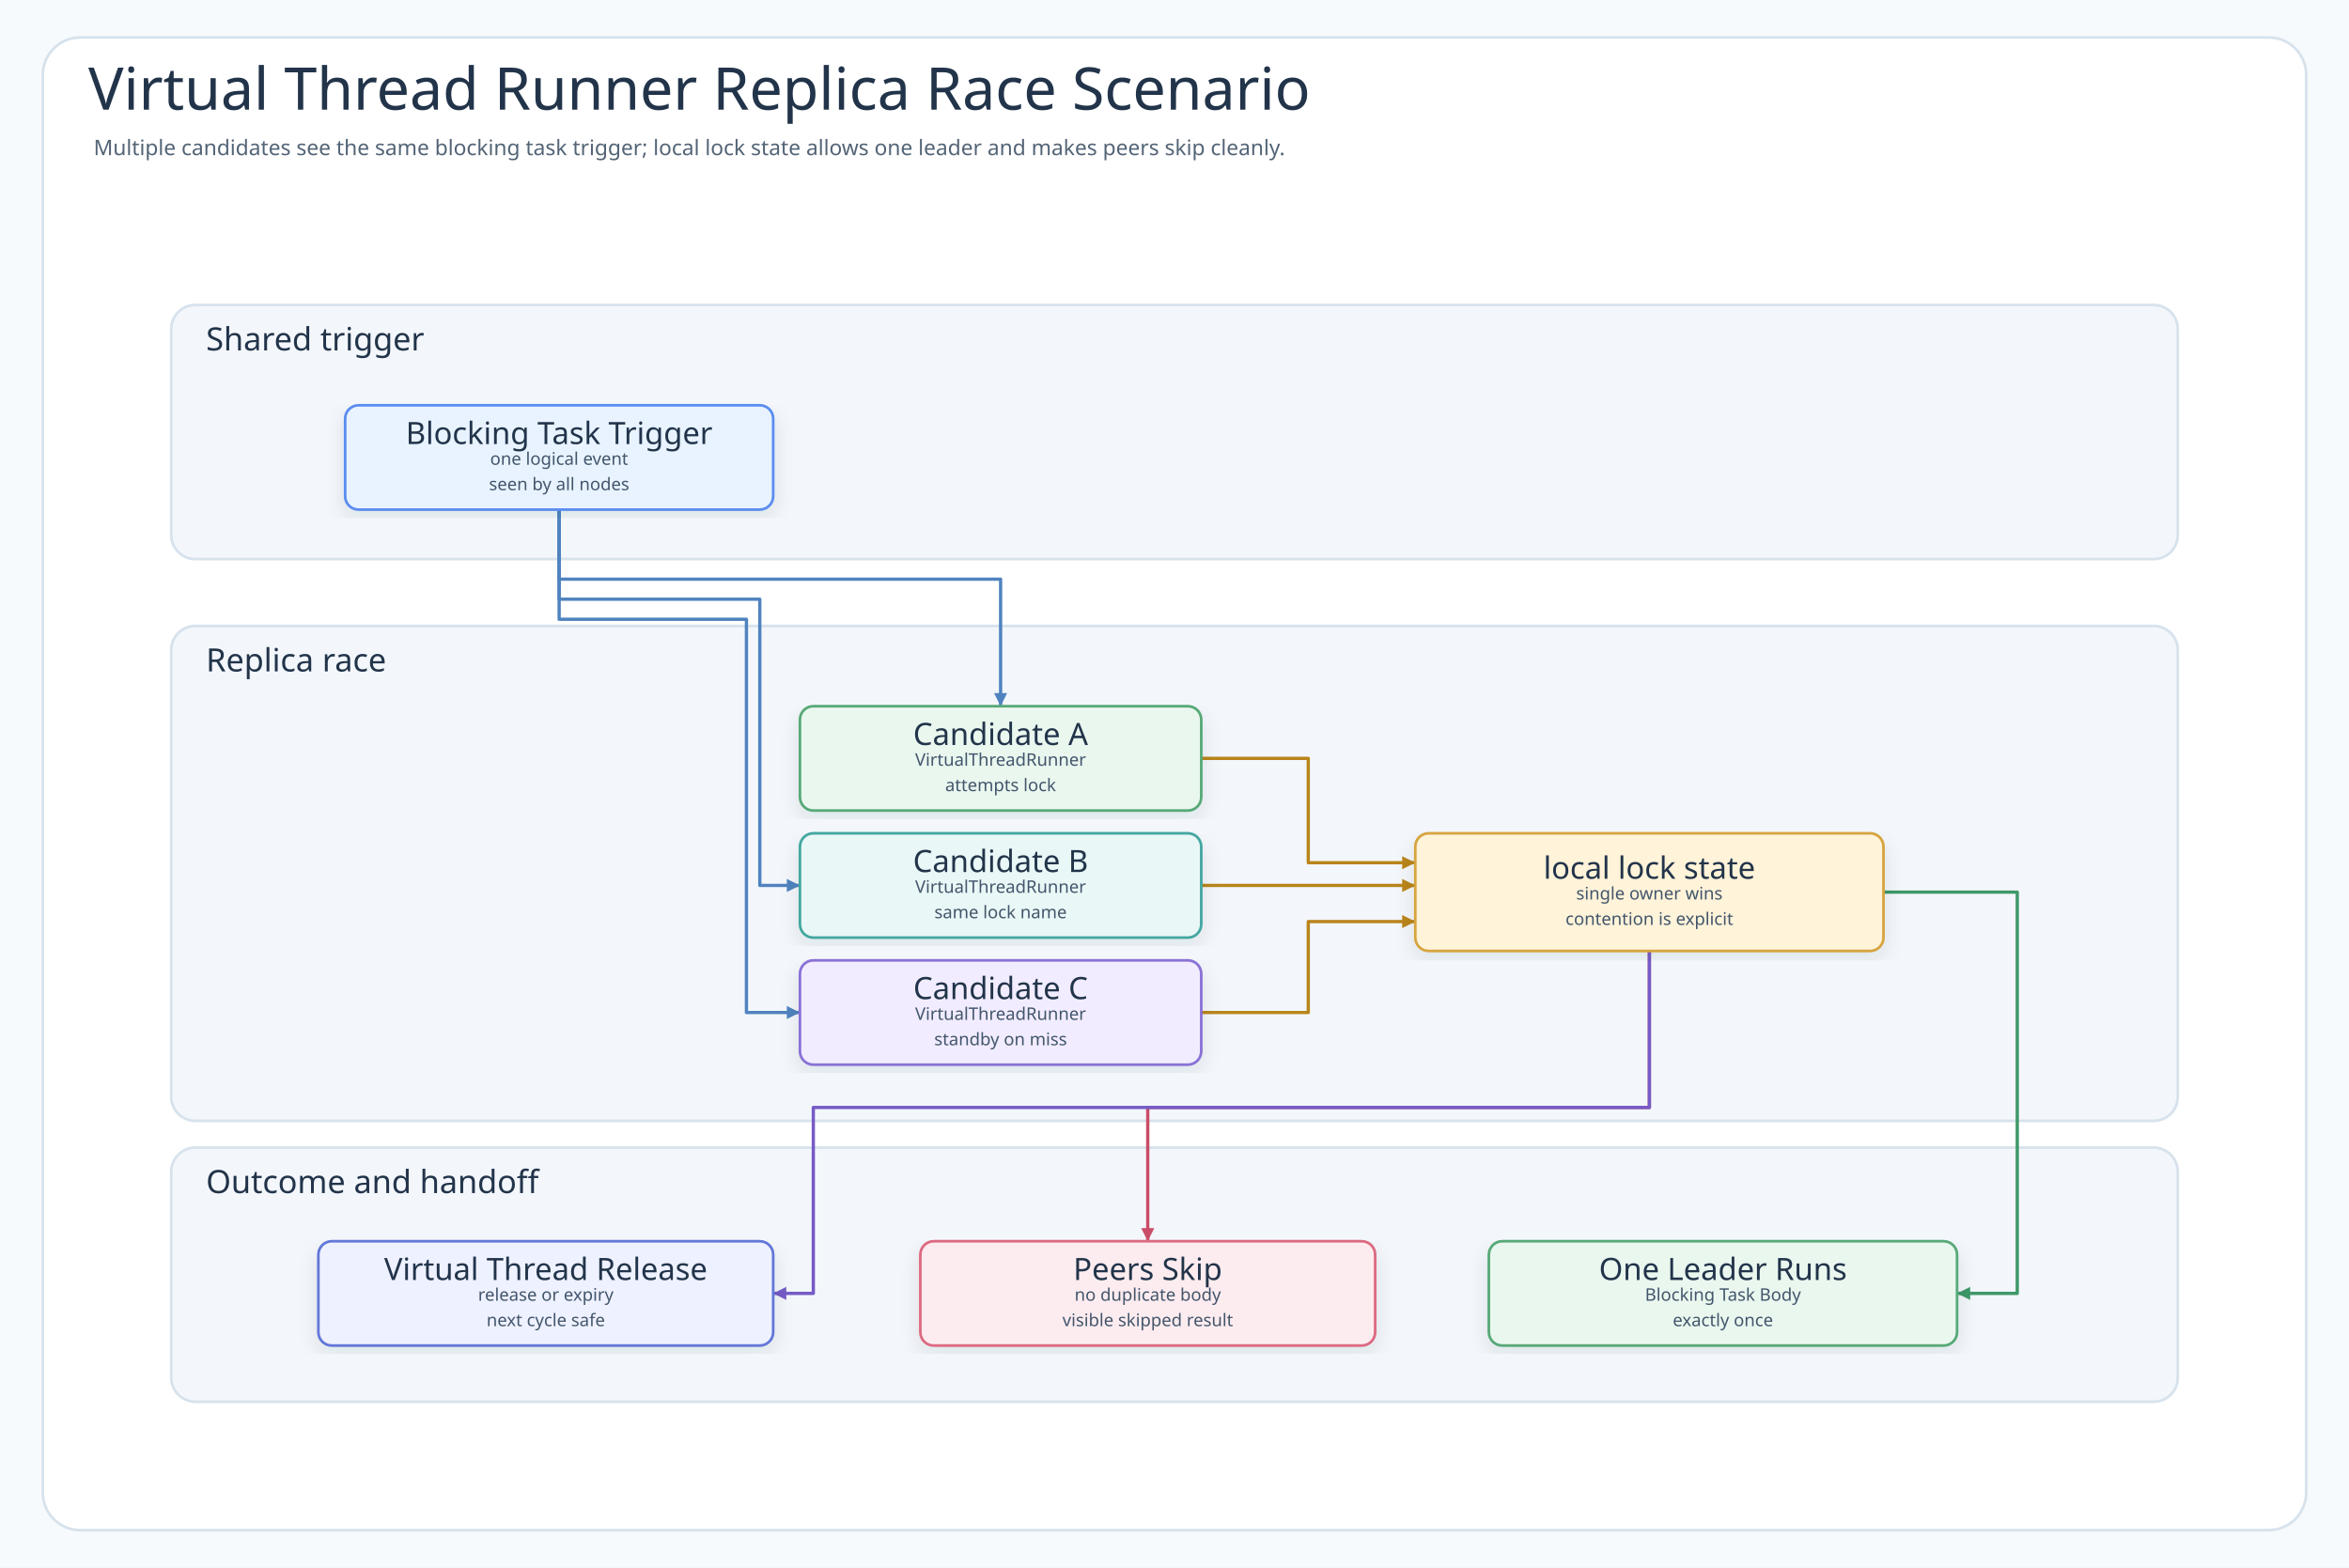
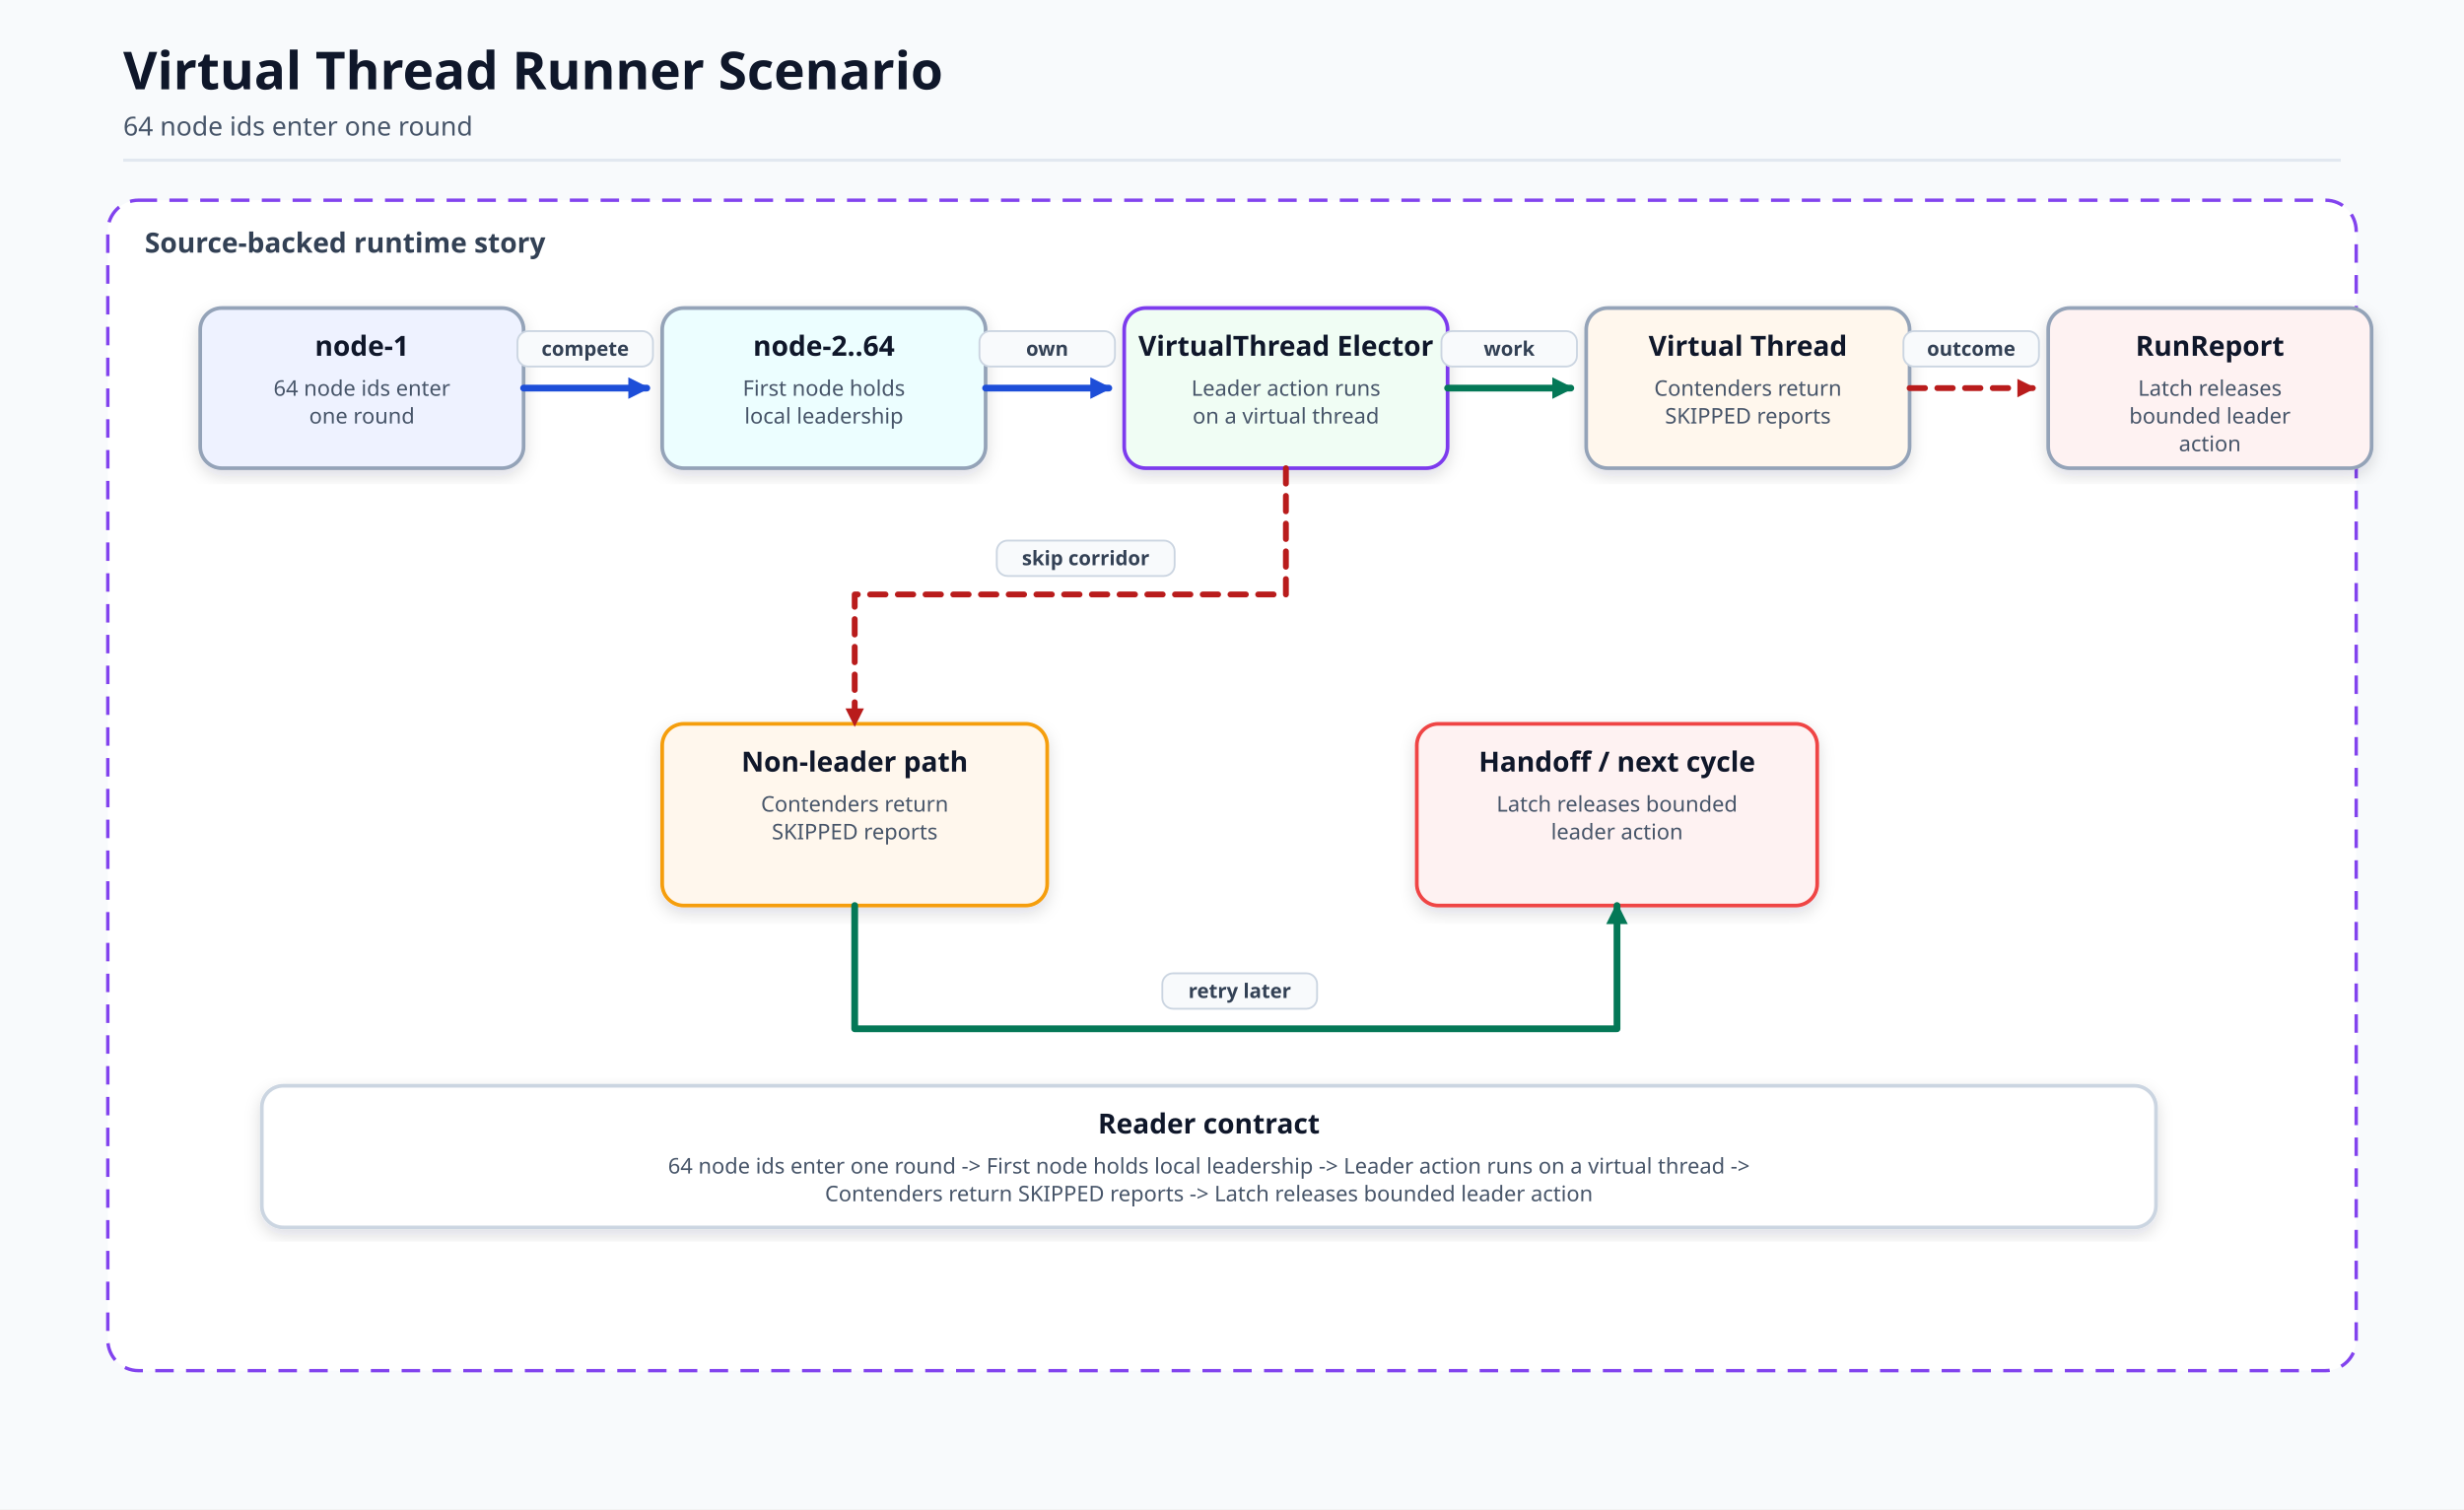
- <svg xmlns="http://www.w3.org/2000/svg" width="1756" height="1172" viewBox="0 0 1756 1172" role="img" aria-labelledby="title desc" data-intent="Answer the Virtual Thread Runner README reader's scenario question: when more than one instance observes the same blocking task trigger, which candidates race, which shared backend object arbitrates leadership, which node runs blocking task body, how do non-leaders return without duplicate work, and how does virtual thread release make the next cycle safe?" data-evidence="examples/virtual-thread-runner README scenario/demo sections; examples/virtual-thread-runner/src/main example implementation; examples/virtual-thread-runner/src/test concurrency or behavior examples when present" data-source-read="examples/virtual-thread-runner/README.md; examples/virtual-thread-runner/README.ko.md; examples/virtual-thread-runner/src/main; examples/virtual-thread-runner/src/test">
+ <svg xmlns="http://www.w3.org/2000/svg" viewBox="0 0 1600 980" width="1600" height="980" role="img" aria-label="Virtual Thread Runner Scenario">
  <defs>
-     <filter id="shadow" x="-8%" y="-8%" width="116%" height="116%">
-       <feDropShadow dx="0" dy="6" stdDeviation="7" flood-color="#203040" flood-opacity="0.10" />
+     <marker id="arrow" markerWidth="14" markerHeight="14" refX="12" refY="7" orient="auto" markerUnits="userSpaceOnUse">
+       <path d="M 0 0 L 14 7 L 0 14 Z" fill="#334155" stroke-dasharray="none" />
+     </marker>
+     <marker id="arrowBlue" markerWidth="14" markerHeight="14" refX="12" refY="7" orient="auto" markerUnits="userSpaceOnUse">
+       <path d="M 0 0 L 14 7 L 0 14 Z" fill="#1d4ed8" stroke-dasharray="none" />
+     </marker>
+     <marker id="arrowGreen" markerWidth="14" markerHeight="14" refX="12" refY="7" orient="auto" markerUnits="userSpaceOnUse">
+       <path d="M 0 0 L 14 7 L 0 14 Z" fill="#047857" stroke-dasharray="none" />
+     </marker>
+     <marker id="arrowRed" markerWidth="12" markerHeight="12" refX="10" refY="6" orient="auto" markerUnits="userSpaceOnUse">
+       <path d="M 0 0 L 12 6 L 0 12 Z" fill="#b91c1c" stroke-dasharray="none" />
+     </marker>
+     <filter id="soft" x="-10%" y="-10%" width="120%" height="120%">
+       <feDropShadow dx="0" dy="4" stdDeviation="5" flood-color="#0f172a" flood-opacity="0.14" />
    </filter>
-     <marker id="arrow-call" markerWidth="5" markerHeight="5" refX="4.5" refY="2.5" orient="auto" markerUnits="strokeWidth">
-       <path d="M 0.5 0.5 L 4.5 2.5 L 0.5 4.5 Z" fill="#4F83BF" />
-     </marker>
-     <marker id="arrow-success" markerWidth="5" markerHeight="5" refX="4.5" refY="2.5" orient="auto" markerUnits="strokeWidth">
-       <path d="M 0.5 0.5 L 4.5 2.5 L 0.5 4.5 Z" fill="#3E9868" />
-     </marker>
-     <marker id="arrow-skip" markerWidth="5" markerHeight="5" refX="4.5" refY="2.5" orient="auto" markerUnits="strokeWidth">
-       <path d="M 0.5 0.5 L 4.5 2.5 L 0.5 4.5 Z" fill="#C94D68" />
-     </marker>
-     <marker id="arrow-contention" markerWidth="5" markerHeight="5" refX="4.5" refY="2.5" orient="auto" markerUnits="strokeWidth">
-       <path d="M 0.5 0.5 L 4.5 2.5 L 0.5 4.5 Z" fill="#B9851B" />
-     </marker>
-     <marker id="arrow-release" markerWidth="5" markerHeight="5" refX="4.5" refY="2.5" orient="auto" markerUnits="strokeWidth">
-       <path d="M 0.5 0.5 L 4.5 2.5 L 0.5 4.5 Z" fill="#755BC6" />
-     </marker>
-     <marker id="arrow-retry" markerWidth="5" markerHeight="5" refX="4.5" refY="2.5" orient="auto" markerUnits="strokeWidth">
-       <path d="M 0.5 0.5 L 4.5 2.5 L 0.5 4.5 Z" fill="#4F63C7" />
-     </marker>
-     <marker id="arrow-dependency" markerWidth="5" markerHeight="5" refX="4.5" refY="2.5" orient="auto" markerUnits="strokeWidth">
-       <path d="M 0.5 0.5 L 4.5 2.5 L 0.5 4.5 Z" fill="#2E8F89" />
-     </marker>
-     <marker id="arrow-metric" markerWidth="5" markerHeight="5" refX="4.5" refY="2.5" orient="auto" markerUnits="strokeWidth">
-       <path d="M 0.5 0.5 L 4.5 2.5 L 0.5 4.5 Z" fill="#718A35" />
-     </marker>
-     <marker id="arrow-neutral" markerWidth="5" markerHeight="5" refX="4.5" refY="2.5" orient="auto" markerUnits="strokeWidth">
-       <path d="M 0.5 0.5 L 4.5 2.5 L 0.5 4.5 Z" fill="#758297" />
-     </marker>
-     <style>
-       .canvas{fill:#F7FAFC}
-       .frame{fill:#FFFFFF;stroke:#D7E2EC;stroke-width:2}
-       .title{font-family:"Architects Daughter";font-size:44px;fill:#22344A;font-weight:400}
-       .subtitle{font-family:"Comic Mono";font-size:16px;fill:#536476;font-weight:400}
-       .band{fill:#F3F7FB;stroke:#D7E2EC;stroke-width:2}
-       .bandTitle{font-family:"Architects Daughter";font-size:24px;fill:#22344A;font-weight:400;paint-order:stroke;stroke:#F3F7FB;stroke-width:5px;stroke-linejoin:round}
-       .card{filter:url(#shadow);stroke-width:2}
-       .cardTitle{font-family:"Architects Daughter";font-size:23px;fill:#22344A;font-weight:400}
-       .detail{font-family:"Comic Mono";font-size:13px;fill:#42556B;font-weight:400}
-       .small{font-family:"Comic Mono";font-size:12px;fill:#627184;font-weight:400}
-       .route{fill:none;stroke-width:2.45;stroke-linejoin:round;stroke-linecap:round}
-       .seq{fill:none;stroke-width:3;stroke-linecap:round}
-       .seqReturn{fill:none;stroke-width:2.7;stroke-linecap:round;stroke-dasharray:8 7}
-       .lifeline{stroke:#A7B4C3;stroke-width:1.8;stroke-dasharray:8 8}
-       .pill{fill:#FFFFFF;stroke:#D6E3EF;stroke-width:1.4}
-       .branchBox{fill:#FFFFFF;fill-opacity:.42;stroke:#D6A441;stroke-width:1.8;stroke-dasharray:8 8}
-     </style>
  </defs>
-   <rect class="canvas" width="1756" height="1172" />
-   <rect class="frame" x="32" y="28" width="1692" height="1116" rx="28" />
-   <text class="title" x="66" y="82">Virtual Thread Runner Replica Race Scenario</text>
-   <text class="subtitle" x="70" y="116">Multiple candidates see the same blocking task trigger; local lock state allows one leader and makes peers skip cleanly.</text>
-   <g>
-     <rect class="band" x="128" y="228" width="1500" height="190" rx="18" />
-     <text class="bandTitle" x="154" y="262">Shared trigger</text>
-   </g>
-   <g>
-     <rect class="band" x="128" y="468" width="1500" height="370" rx="18" />
-     <text class="bandTitle" x="154" y="502">Replica race</text>
-   </g>
-   <g>
-     <rect class="band" x="128" y="858" width="1500" height="190" rx="18" />
-     <text class="bandTitle" x="154" y="892">Outcome and handoff</text>
-   </g>
-   <path class="route" data-from="tick" data-to="nodeA" data-route-tone="call" d="M418 381 L418 433 L748 433 L748 528" stroke="#4F83BF" marker-end="url(#arrow-call)" />
-   <path class="route" data-from="tick" data-to="nodeB" data-route-tone="call" d="M418 381 L418 448 L568 448 L568 662 L598 662" stroke="#4F83BF" marker-end="url(#arrow-call)" />
-   <path class="route" data-from="tick" data-to="nodeC" data-route-tone="call" d="M418 381 L418 463 L558 463 L558 757 L598 757" stroke="#4F83BF" marker-end="url(#arrow-call)" />
-   <path class="route" data-from="nodeA" data-to="backend" data-route-tone="contention" d="M898 567 L978 567 L978 645 L1058 645" stroke="#B9851B" marker-end="url(#arrow-contention)" />
-   <path class="route" data-from="nodeB" data-to="backend" data-route-tone="contention" d="M898 662 L1058 662" stroke="#B9851B" marker-end="url(#arrow-contention)" />
-   <path class="route" data-from="nodeC" data-to="backend" data-route-tone="contention" d="M898 757 L978 757 L978 689 L1058 689" stroke="#B9851B" marker-end="url(#arrow-contention)" />
-   <path class="route" data-from="backend" data-to="leader" data-route-tone="success" d="M1408 667 L1508 667 L1508 967 L1463 967" stroke="#3E9868" marker-end="url(#arrow-success)" />
-   <path class="route" data-from="backend" data-to="skipped" data-route-tone="skip" d="M1233 711 L1233 828 L858 828 L858 928" stroke="#C94D68" marker-end="url(#arrow-skip)" />
-   <path class="route" data-from="backend" data-to="recovery" data-route-tone="release" d="M1233 711 L1233 828 L608 828 L608 967 L578 967" stroke="#755BC6" marker-end="url(#arrow-release)" />
-   <g id="node-tick">
-     <rect class="card" x="258" y="303" width="320" height="78" rx="10" fill="#E8F3FF" stroke="#5B8DEF" />
-     <text class="cardTitle" x="418" y="324" text-anchor="middle" dominant-baseline="middle">Blocking Task Trigger</text>
-     <text class="detail" x="418" y="343" text-anchor="middle" dominant-baseline="middle">one logical event</text>
-     <text class="detail" x="418" y="362" text-anchor="middle" dominant-baseline="middle">seen by all nodes</text>
-   </g>
-   <g id="node-nodeA">
-     <rect class="card" x="598" y="528" width="300" height="78" rx="10" fill="#EAF7EF" stroke="#58A978" />
-     <text class="cardTitle" x="748" y="549" text-anchor="middle" dominant-baseline="middle">Candidate A</text>
-     <text class="detail" x="748" y="568" text-anchor="middle" dominant-baseline="middle">VirtualThreadRunner</text>
-     <text class="detail" x="748" y="587" text-anchor="middle" dominant-baseline="middle">attempts lock</text>
-   </g>
-   <g id="node-nodeB">
-     <rect class="card" x="598" y="623" width="300" height="78" rx="10" fill="#E9F7F6" stroke="#45A7A1" />
-     <text class="cardTitle" x="748" y="644" text-anchor="middle" dominant-baseline="middle">Candidate B</text>
-     <text class="detail" x="748" y="663" text-anchor="middle" dominant-baseline="middle">VirtualThreadRunner</text>
-     <text class="detail" x="748" y="682" text-anchor="middle" dominant-baseline="middle">same lock name</text>
-   </g>
-   <g id="node-nodeC">
-     <rect class="card" x="598" y="718" width="300" height="78" rx="10" fill="#F1ECFF" stroke="#8A72D6" />
-     <text class="cardTitle" x="748" y="739" text-anchor="middle" dominant-baseline="middle">Candidate C</text>
-     <text class="detail" x="748" y="758" text-anchor="middle" dominant-baseline="middle">VirtualThreadRunner</text>
-     <text class="detail" x="748" y="777" text-anchor="middle" dominant-baseline="middle">standby on miss</text>
-   </g>
-   <g id="node-backend">
-     <rect class="card" x="1058" y="623" width="350" height="88" rx="10" fill="#FFF3D9" stroke="#D6A441" />
-     <text class="cardTitle" x="1233" y="649" text-anchor="middle" dominant-baseline="middle">local lock state</text>
-     <text class="detail" x="1233" y="668" text-anchor="middle" dominant-baseline="middle">single owner wins</text>
-     <text class="detail" x="1233" y="687" text-anchor="middle" dominant-baseline="middle">contention is explicit</text>
-   </g>
-   <g id="node-recovery">
-     <rect class="card" x="238" y="928" width="340" height="78" rx="10" fill="#EEF1FF" stroke="#6477D8" />
-     <text class="cardTitle" x="408" y="949" text-anchor="middle" dominant-baseline="middle">Virtual Thread Release</text>
-     <text class="detail" x="408" y="968" text-anchor="middle" dominant-baseline="middle">release or expiry</text>
-     <text class="detail" x="408" y="987" text-anchor="middle" dominant-baseline="middle">next cycle safe</text>
-   </g>
-   <g id="node-skipped">
-     <rect class="card" x="688" y="928" width="340" height="78" rx="10" fill="#FDECEF" stroke="#DC6B82" />
-     <text class="cardTitle" x="858" y="949" text-anchor="middle" dominant-baseline="middle">Peers Skip</text>
-     <text class="detail" x="858" y="968" text-anchor="middle" dominant-baseline="middle">no duplicate body</text>
-     <text class="detail" x="858" y="987" text-anchor="middle" dominant-baseline="middle">visible skipped result</text>
-   </g>
-   <g id="node-leader">
-     <rect class="card" x="1113" y="928" width="350" height="78" rx="10" fill="#EAF7EF" stroke="#58A978" />
-     <text class="cardTitle" x="1288" y="949" text-anchor="middle" dominant-baseline="middle">One Leader Runs</text>
-     <text class="detail" x="1288" y="968" text-anchor="middle" dominant-baseline="middle">Blocking Task Body</text>
-     <text class="detail" x="1288" y="987" text-anchor="middle" dominant-baseline="middle">exactly once</text>
-   </g>
+   <style>.bg{fill:#f8fafc}.title{font:700 34px 'Architects Daughter','Comic Mono',sans-serif;fill:#0f172a}.subtitle{font:400 17px 'Comic Mono','Architects Daughter',sans-serif;fill:#475569}.groupLabel{font:700 18px 'Comic Mono','Architects Daughter',sans-serif;fill:#334155}.cardTitle{font:700 18px 'Comic Mono','Architects Daughter',sans-serif;fill:#0f172a}.cardText{font:400 14px 'Comic Mono','Architects Daughter',sans-serif;fill:#475569}.small{font:400 13px 'Comic Mono','Architects Daughter',sans-serif;fill:#475569}.label{font:700 13px 'Comic Mono','Architects Daughter',sans-serif;fill:#334155}.line{fill:none;stroke:#334155;stroke-width:4.2;stroke-linecap:round;stroke-linejoin:round;marker-end:url(#arrow)}.lineBlue{fill:none;stroke:#1d4ed8;stroke-width:4.4;stroke-linecap:round;stroke-linejoin:round;marker-end:url(#arrowBlue)}.lineGreen{fill:none;stroke:#047857;stroke-width:4.4;stroke-linecap:round;stroke-linejoin:round;marker-end:url(#arrowGreen)}.lineRed{fill:none;stroke:#b91c1c;stroke-width:3.8;stroke-linecap:round;stroke-linejoin:round;marker-end:url(#arrowRed);stroke-dasharray:10 8}.lifeline{stroke:#cbd5e1;stroke-width:2.5;stroke-dasharray:8 8}.alt{fill:#eff6ff;stroke:#2563eb;stroke-width:2.4;stroke-dasharray:10 7;opacity:.55}.else{fill:#fff7ed;stroke:#ea580c;stroke-width:2.4;stroke-dasharray:10 7;opacity:.55}</style>
+   <rect class="bg" width="1600" height="980" />
+   <path d="M80 104 H1520" stroke="#e2e8f0" stroke-width="2" />
+   <text x="80" y="58" class="title">Virtual Thread Runner Scenario</text>
+   <text x="80" y="88" class="subtitle">64 node ids enter one round</text>
+   <rect x="70" y="130" width="1460" height="760" rx="20" fill="#ffffff" stroke="#7c3aed" stroke-width="2.2" stroke-dasharray="12 8" opacity="0.95" />
+   <text x="94" y="164" class="groupLabel">Source-backed runtime story</text>
+   <rect x="130" y="200" width="210" height="104" rx="14" fill="#eef2ff" stroke="#94a3b8" stroke-width="2.4" filter="url(#soft)" />
+   <text x="235" y="231" class="cardTitle" text-anchor="middle">node-1</text>
+   <text x="235" y="257" class="cardText" text-anchor="middle">64 node ids enter</text>
+   <text x="235" y="275" class="cardText" text-anchor="middle">one round</text>
+   <rect x="430" y="200" width="210" height="104" rx="14" fill="#ecfeff" stroke="#94a3b8" stroke-width="2.4" filter="url(#soft)" />
+   <text x="535" y="231" class="cardTitle" text-anchor="middle">node-2..64</text>
+   <text x="535" y="257" class="cardText" text-anchor="middle">First node holds</text>
+   <text x="535" y="275" class="cardText" text-anchor="middle">local leadership</text>
+   <rect x="730" y="200" width="210" height="104" rx="14" fill="#f0fdf4" stroke="#7c3aed" stroke-width="2.4" filter="url(#soft)" />
+   <text x="835" y="231" class="cardTitle" text-anchor="middle">VirtualThread Elector</text>
+   <text x="835" y="257" class="cardText" text-anchor="middle">Leader action runs</text>
+   <text x="835" y="275" class="cardText" text-anchor="middle">on a virtual thread</text>
+   <rect x="1030" y="200" width="210" height="104" rx="14" fill="#fff7ed" stroke="#94a3b8" stroke-width="2.4" filter="url(#soft)" />
+   <text x="1135" y="231" class="cardTitle" text-anchor="middle">Virtual Thread</text>
+   <text x="1135" y="257" class="cardText" text-anchor="middle">Contenders return</text>
+   <text x="1135" y="275" class="cardText" text-anchor="middle">SKIPPED reports</text>
+   <rect x="1330" y="200" width="210" height="104" rx="14" fill="#fef2f2" stroke="#94a3b8" stroke-width="2.4" filter="url(#soft)" />
+   <text x="1435" y="231" class="cardTitle" text-anchor="middle">RunReport</text>
+   <text x="1435" y="257" class="cardText" text-anchor="middle">Latch releases</text>
+   <text x="1435" y="275" class="cardText" text-anchor="middle">bounded leader</text>
+   <text x="1435" y="293" class="cardText" text-anchor="middle">action</text>
+   <path d="M340 252 L420 252" class="lineBlue" />
+   <rect x="336" y="215" width="88" height="23" rx="7" fill="#f8fafc" stroke="#cbd5e1" stroke-width="1.2" />
+   <text x="380" y="231" class="label" text-anchor="middle" fill="#334155">compete</text>
+   <path d="M640 252 L720 252" class="lineBlue" />
+   <rect x="636" y="215" width="88" height="23" rx="7" fill="#f8fafc" stroke="#cbd5e1" stroke-width="1.2" />
+   <text x="680" y="231" class="label" text-anchor="middle" fill="#334155">own</text>
+   <path d="M940 252 L1020 252" class="lineGreen" />
+   <rect x="936" y="215" width="88" height="23" rx="7" fill="#f8fafc" stroke="#cbd5e1" stroke-width="1.2" />
+   <text x="980" y="231" class="label" text-anchor="middle" fill="#334155">work</text>
+   <path d="M1240 252 L1320 252" class="lineRed" />
+   <rect x="1236" y="215" width="88" height="23" rx="7" fill="#f8fafc" stroke="#cbd5e1" stroke-width="1.2" />
+   <text x="1280" y="231" class="label" text-anchor="middle" fill="#334155">outcome</text>
+   <rect x="430" y="470" width="250" height="118" rx="14" fill="#fff7ed" stroke="#f59e0b" stroke-width="2.4" filter="url(#soft)" />
+   <text x="555" y="501" class="cardTitle" text-anchor="middle">Non-leader path</text>
+   <text x="555" y="527" class="cardText" text-anchor="middle">Contenders return</text>
+   <text x="555" y="545" class="cardText" text-anchor="middle">SKIPPED reports</text>
+   <rect x="920" y="470" width="260" height="118" rx="14" fill="#fef2f2" stroke="#ef4444" stroke-width="2.4" filter="url(#soft)" />
+   <text x="1050" y="501" class="cardTitle" text-anchor="middle">Handoff / next cycle</text>
+   <text x="1050" y="527" class="cardText" text-anchor="middle">Latch releases bounded</text>
+   <text x="1050" y="545" class="cardText" text-anchor="middle">leader action</text>
+   <path d="M835 304 L835 386 L555 386 L555 470" class="lineRed" />
+   <rect x="647.25" y="351" width="115.5" height="23" rx="7" fill="#f8fafc" stroke="#cbd5e1" stroke-width="1.2" />
+   <text x="705" y="367" class="label" text-anchor="middle" fill="#b91c1c">skip corridor</text>
+   <path d="M555 588 L555 668 L1050 668 L1050 588" class="lineGreen" />
+   <rect x="754.75" y="632" width="100.5" height="23" rx="7" fill="#f8fafc" stroke="#cbd5e1" stroke-width="1.2" />
+   <text x="805" y="648" class="label" text-anchor="middle" fill="#047857">retry later</text>
+   <rect x="170" y="705" width="1230" height="92" rx="14" fill="#ffffff" stroke="#cbd5e1" stroke-width="2.4" filter="url(#soft)" />
+   <text x="785" y="736" class="cardTitle" text-anchor="middle">Reader contract</text>
+   <text x="785" y="762" class="cardText" text-anchor="middle">64 node ids enter one round -&gt; First node holds local leadership -&gt; Leader action runs on a virtual thread -&gt;</text>
+   <text x="785" y="780" class="cardText" text-anchor="middle">Contenders return SKIPPED reports -&gt; Latch releases bounded leader action</text>
</svg>
